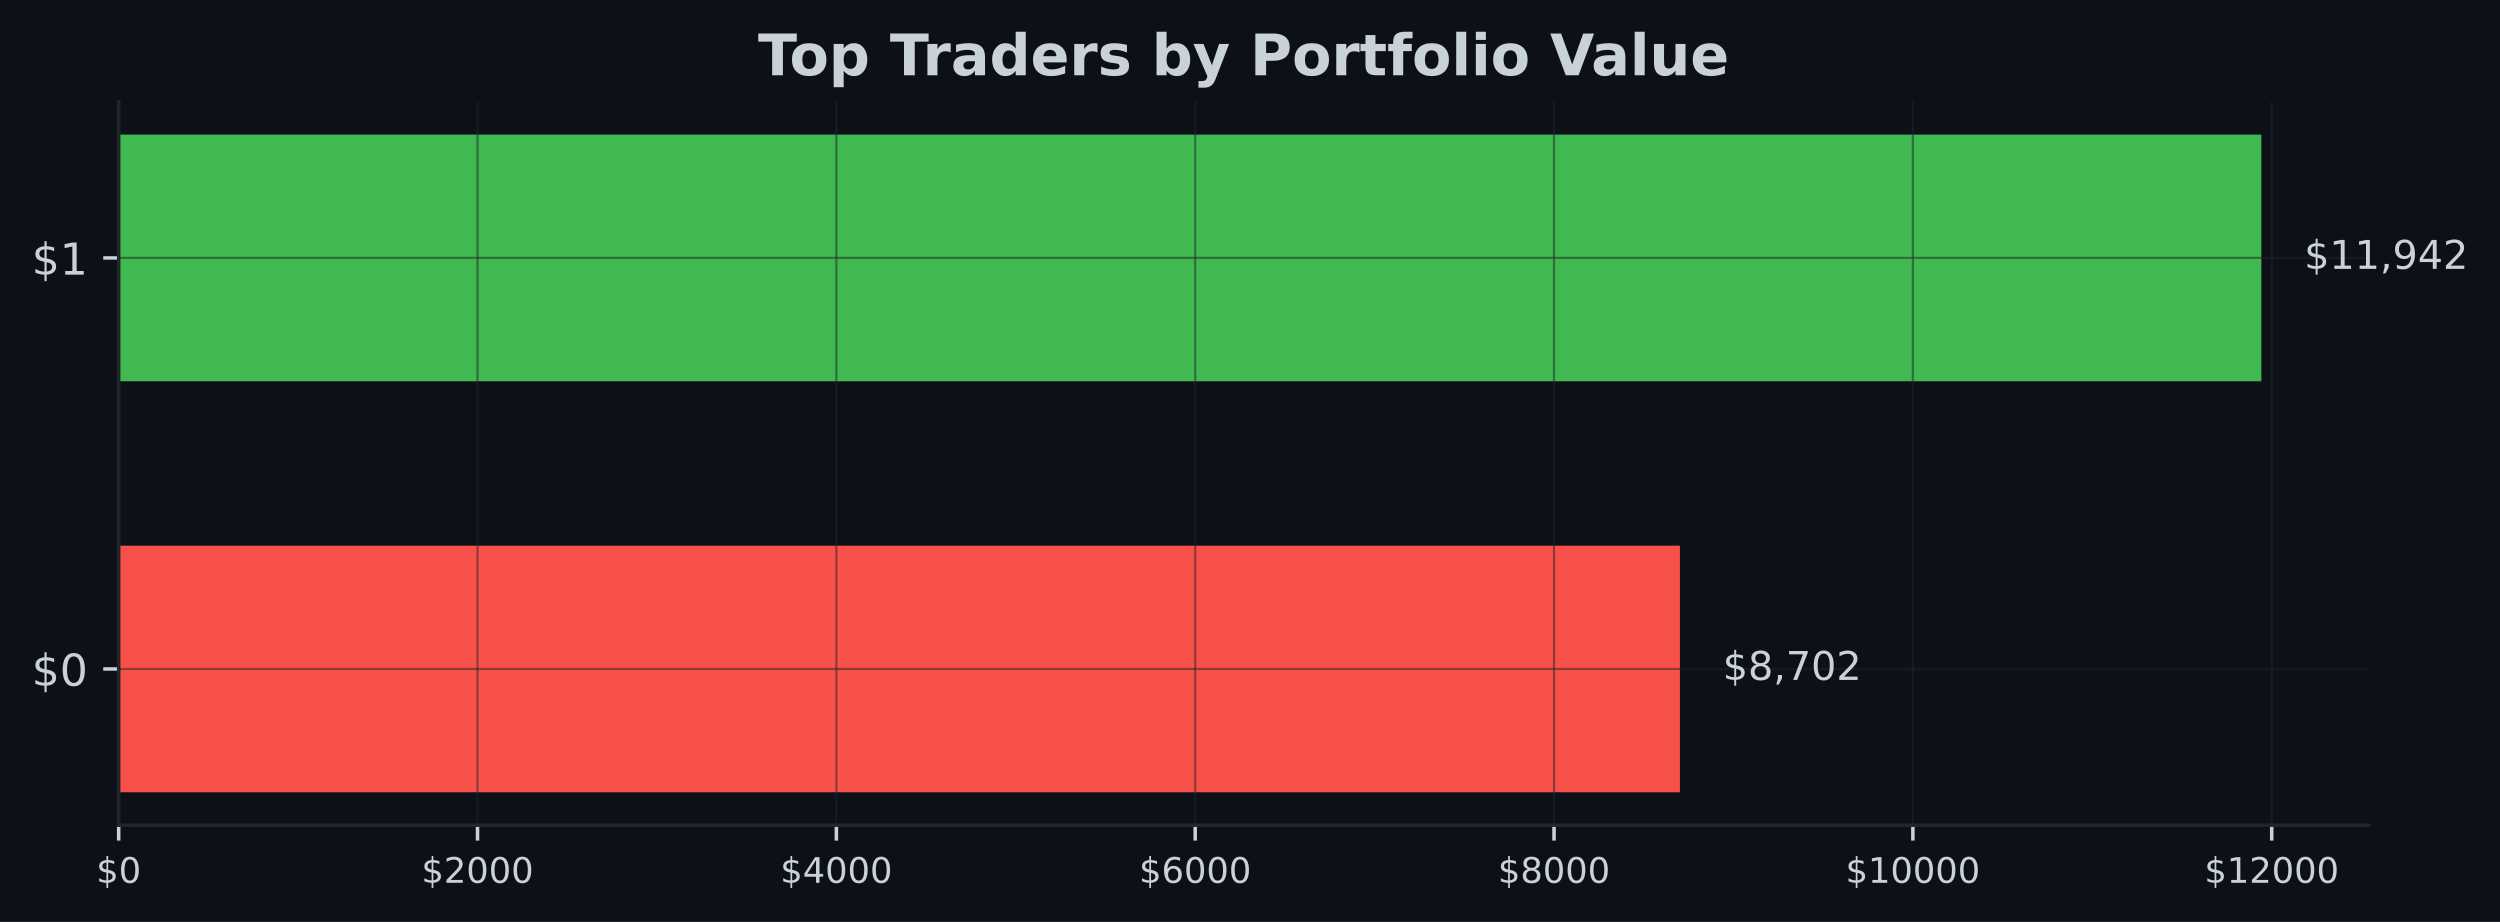
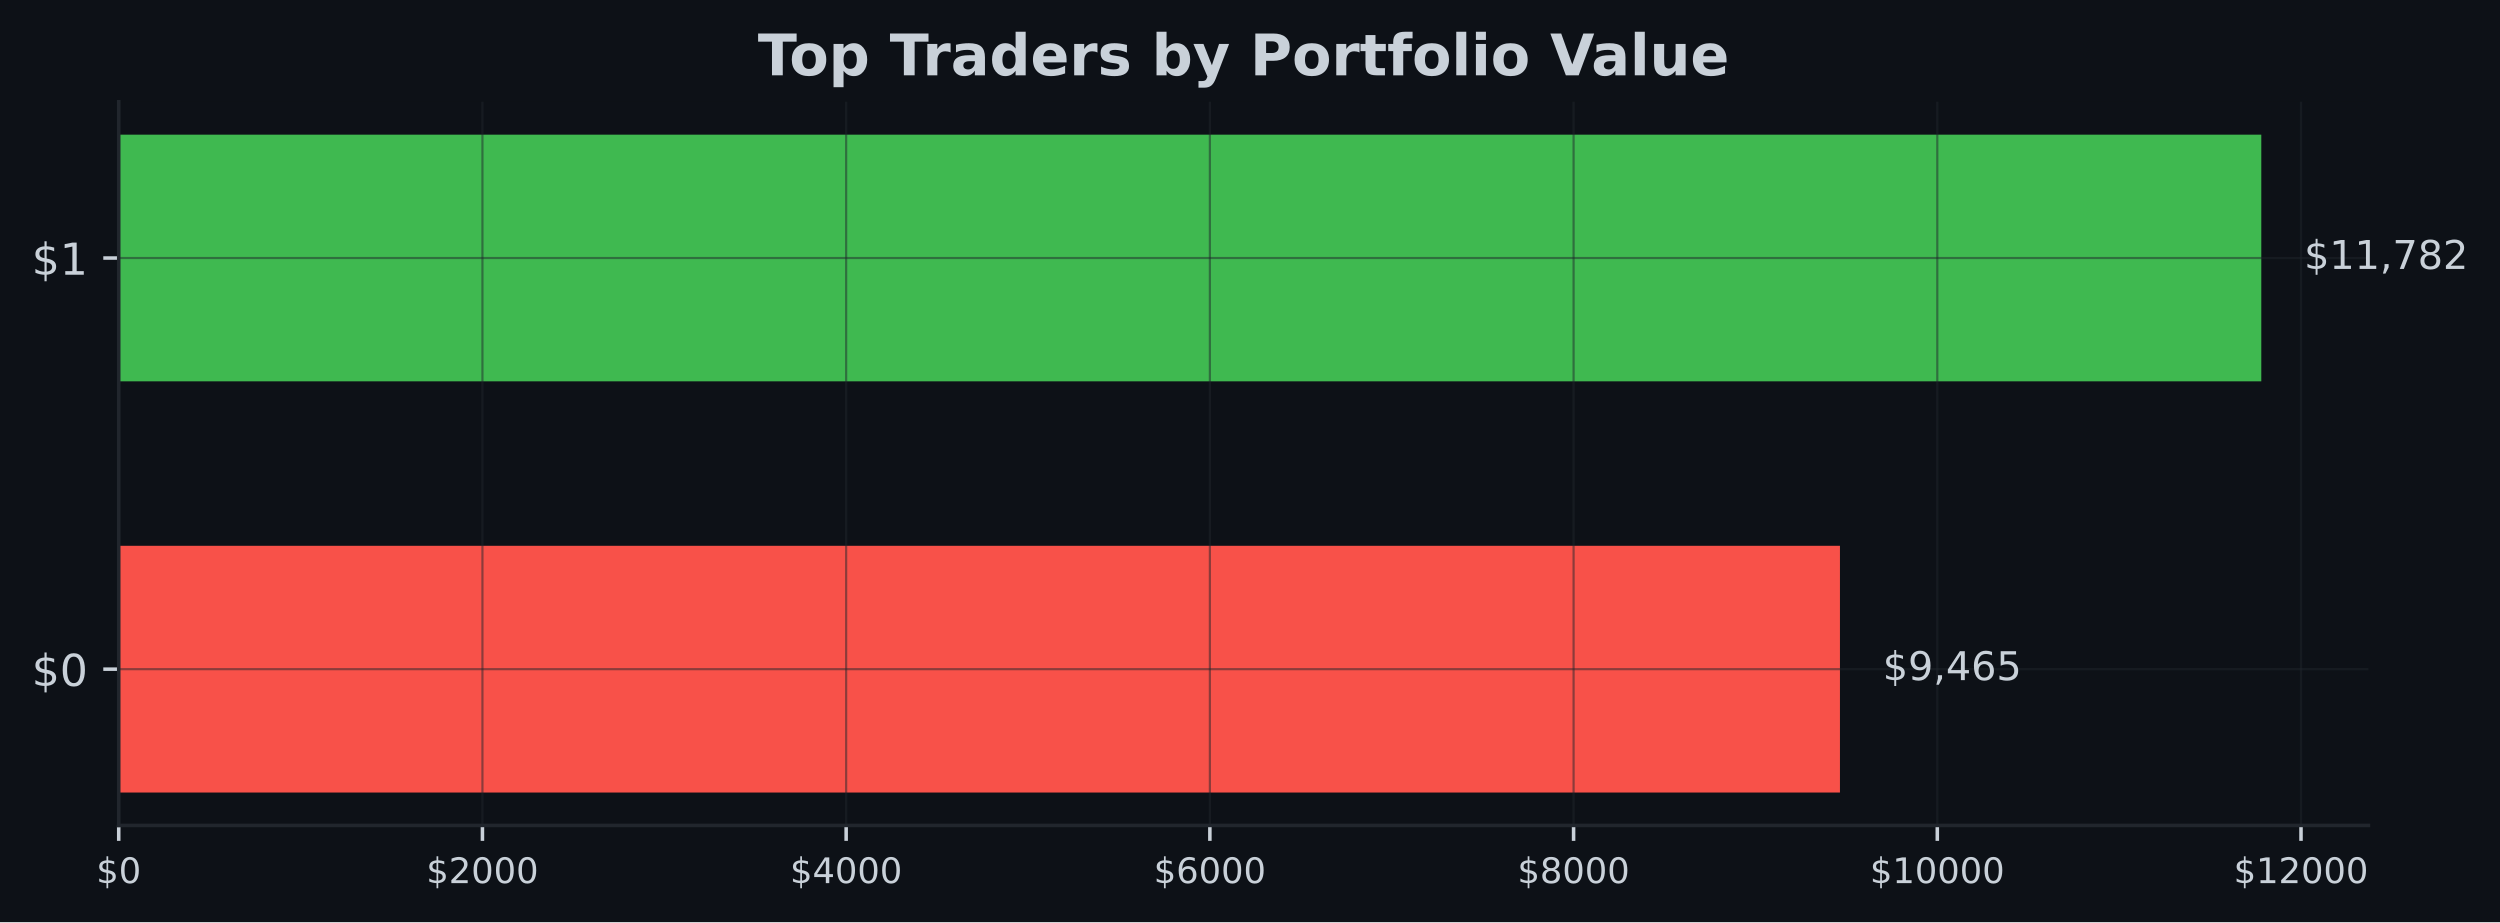
- <svg xmlns="http://www.w3.org/2000/svg" xmlns:xlink="http://www.w3.org/1999/xlink" width="567.145pt" height="209.14pt" viewBox="0 0 567.145 209.14" version="1.1">
+ <svg xmlns="http://www.w3.org/2000/svg" xmlns:xlink="http://www.w3.org/1999/xlink" width="566.97pt" height="209.14pt" viewBox="0 0 566.97 209.14" version="1.1">
  <defs>
    <style type="text/css">*{stroke-linejoin: round; stroke-linecap: butt}</style>
  </defs>
  <g id="figure_1">
    <g id="patch_1">
-       <path d="M 0 209.14  L 567.145 209.14  L 567.145 0  L 0 0  z " style="fill: #0d1117" />
+       <path d="M 0 209.14  L 566.97 209.14  L 566.97 0  L 0 0  z " style="fill: #0d1117" />
    </g>
    <g id="axes_1">
      <g id="patch_2">
-         <path d="M 26.925 187.198  L 537.309 187.198  L 537.309 23.078  L 26.925 23.078  z " style="fill: #0d1117" />
+         <path d="M 26.925 187.198  L 537.129 187.198  L 537.129 23.078  L 26.925 23.078  z " style="fill: #0d1117" />
      </g>
      <g id="patch_3">
-         <path d="M 26.925 179.738  L 381.104 179.738  L 381.104 123.788  L 26.925 123.788  z " clip-path="url(#p40f2e532a4)" style="fill: #f85149" />
+         <path d="M 26.925 179.738  L 417.278 179.738  L 417.278 123.788  L 26.925 123.788  z " clip-path="url(#p2e87854d51)" style="fill: #f85149" />
      </g>
      <g id="patch_4">
-         <path d="M 26.925 86.488  L 513.005 86.488  L 513.005 30.538  L 26.925 30.538  z " clip-path="url(#p40f2e532a4)" style="fill: #3fb950" />
+         <path d="M 26.925 86.488  L 512.834 86.488  L 512.834 30.538  L 26.925 30.538  z " clip-path="url(#p2e87854d51)" style="fill: #3fb950" />
      </g>
      <g id="matplotlib.axis_1">
        <g id="xtick_1">
          <g id="line2d_1">
-             <path d="M 26.925 187.198  L 26.925 23.078  " clip-path="url(#p40f2e532a4)" style="fill: none; stroke: #21262d; stroke-opacity: 0.5; stroke-width: 0.5; stroke-linecap: square" />
+             <path d="M 26.925 187.198  L 26.925 23.078  " clip-path="url(#p2e87854d51)" style="fill: none; stroke: #21262d; stroke-opacity: 0.5; stroke-width: 0.5; stroke-linecap: square" />
          </g>
          <g id="line2d_2">
            <defs>
-               <path id="mac647e2d2c" d="M 0 0  L 0 3.5  " style="stroke: #c9d1d9; stroke-width: 0.8" />
+               <path id="mc471b8c2b6" d="M 0 0  L 0 3.5  " style="stroke: #c9d1d9; stroke-width: 0.8" />
            </defs>
            <g>
-               <use xlink:href="#mac647e2d2c" x="26.925" y="187.198" style="fill: #c9d1d9; stroke: #c9d1d9; stroke-width: 0.8" />
+               <use xlink:href="#mc471b8c2b6" x="26.925" y="187.198" style="fill: #c9d1d9; stroke: #c9d1d9; stroke-width: 0.8" />
            </g>
          </g>
          <g id="text_1">
            <g style="fill: #c9d1d9" transform="translate(21.835 200.2767) scale(0.08 -0.08)">
              <defs>
                <path id="DejaVuSans-24" d="M 2163 -941  L 1850 -941  L 1847 0  Q 1519 6 1191 76  Q 863 147 531 288  L 531 850  Q 850 650 1176 548  Q 1503 447 1850 444  L 1850 1869  Q 1159 1981 845 2250  Q 531 2519 531 2988  Q 531 3497 872 3790  Q 1213 4084 1850 4128  L 1850 4863  L 2163 4863  L 2163 4138  Q 2453 4125 2725 4076  Q 2997 4028 3256 3944  L 3256 3397  Q 2997 3528 2723 3600  Q 2450 3672 2163 3684  L 2163 2350  Q 2872 2241 3206 1959  Q 3541 1678 3541 1191  Q 3541 663 3186 358  Q 2831 53 2163 6  L 2163 -941  z M 1850 2406  L 1850 3688  Q 1488 3647 1297 3481  Q 1106 3316 1106 3041  Q 1106 2772 1282 2622  Q 1459 2472 1850 2406  z M 2163 1806  L 2163 453  Q 2559 506 2761 678  Q 2963 850 2963 1131  Q 2963 1406 2770 1568  Q 2578 1731 2163 1806  z " transform="scale(0.015625)" />
                <path id="DejaVuSans-30" d="M 2034 4250  Q 1547 4250 1301 3770  Q 1056 3291 1056 2328  Q 1056 1369 1301 889  Q 1547 409 2034 409  Q 2525 409 2770 889  Q 3016 1369 3016 2328  Q 3016 3291 2770 3770  Q 2525 4250 2034 4250  z M 2034 4750  Q 2819 4750 3233 4129  Q 3647 3509 3647 2328  Q 3647 1150 3233 529  Q 2819 -91 2034 -91  Q 1250 -91 836 529  Q 422 1150 422 2328  Q 422 3509 836 4129  Q 1250 4750 2034 4750  z " transform="scale(0.015625)" />
              </defs>
              <use xlink:href="#DejaVuSans-24" />
              <use xlink:href="#DejaVuSans-30" transform="translate(63.62305 0)" />
            </g>
          </g>
        </g>
        <g id="xtick_2">
          <g id="line2d_3">
-             <path d="M 108.33 187.198  L 108.33 23.078  " clip-path="url(#p40f2e532a4)" style="fill: none; stroke: #21262d; stroke-opacity: 0.5; stroke-width: 0.5; stroke-linecap: square" />
+             <path d="M 109.411 187.198  L 109.411 23.078  " clip-path="url(#p2e87854d51)" style="fill: none; stroke: #21262d; stroke-opacity: 0.5; stroke-width: 0.5; stroke-linecap: square" />
          </g>
          <g id="line2d_4">
            <g>
-               <use xlink:href="#mac647e2d2c" x="108.33" y="187.198" style="fill: #c9d1d9; stroke: #c9d1d9; stroke-width: 0.8" />
+               <use xlink:href="#mc471b8c2b6" x="109.411" y="187.198" style="fill: #c9d1d9; stroke: #c9d1d9; stroke-width: 0.8" />
            </g>
          </g>
          <g id="text_2">
-             <g style="fill: #c9d1d9" transform="translate(95.60528 200.2767) scale(0.08 -0.08)">
+             <g style="fill: #c9d1d9" transform="translate(96.68619 200.2767) scale(0.08 -0.08)">
              <defs>
                <path id="DejaVuSans-32" d="M 1228 531  L 3431 531  L 3431 0  L 469 0  L 469 531  Q 828 903 1448 1529  Q 2069 2156 2228 2338  Q 2531 2678 2651 2914  Q 2772 3150 2772 3378  Q 2772 3750 2511 3984  Q 2250 4219 1831 4219  Q 1534 4219 1204 4116  Q 875 4013 500 3803  L 500 4441  Q 881 4594 1212 4672  Q 1544 4750 1819 4750  Q 2544 4750 2975 4387  Q 3406 4025 3406 3419  Q 3406 3131 3298 2873  Q 3191 2616 2906 2266  Q 2828 2175 2409 1742  Q 1991 1309 1228 531  z " transform="scale(0.015625)" />
              </defs>
              <use xlink:href="#DejaVuSans-24" />
              <use xlink:href="#DejaVuSans-32" transform="translate(63.62305 0)" />
              <use xlink:href="#DejaVuSans-30" transform="translate(127.2461 0)" />
              <use xlink:href="#DejaVuSans-30" transform="translate(190.8691 0)" />
              <use xlink:href="#DejaVuSans-30" transform="translate(254.4922 0)" />
            </g>
          </g>
        </g>
        <g id="xtick_3">
          <g id="line2d_5">
-             <path d="M 189.736 187.198  L 189.736 23.078  " clip-path="url(#p40f2e532a4)" style="fill: none; stroke: #21262d; stroke-opacity: 0.5; stroke-width: 0.5; stroke-linecap: square" />
+             <path d="M 191.897 187.198  L 191.897 23.078  " clip-path="url(#p2e87854d51)" style="fill: none; stroke: #21262d; stroke-opacity: 0.5; stroke-width: 0.5; stroke-linecap: square" />
          </g>
          <g id="line2d_6">
            <g>
-               <use xlink:href="#mac647e2d2c" x="189.736" y="187.198" style="fill: #c9d1d9; stroke: #c9d1d9; stroke-width: 0.8" />
+               <use xlink:href="#mc471b8c2b6" x="191.897" y="187.198" style="fill: #c9d1d9; stroke: #c9d1d9; stroke-width: 0.8" />
            </g>
          </g>
          <g id="text_3">
-             <g style="fill: #c9d1d9" transform="translate(177.0106 200.2767) scale(0.08 -0.08)">
+             <g style="fill: #c9d1d9" transform="translate(179.1724 200.2767) scale(0.08 -0.08)">
              <defs>
                <path id="DejaVuSans-34" d="M 2419 4116  L 825 1625  L 2419 1625  L 2419 4116  z M 2253 4666  L 3047 4666  L 3047 1625  L 3713 1625  L 3713 1100  L 3047 1100  L 3047 0  L 2419 0  L 2419 1100  L 313 1100  L 313 1709  L 2253 4666  z " transform="scale(0.015625)" />
              </defs>
              <use xlink:href="#DejaVuSans-24" />
              <use xlink:href="#DejaVuSans-34" transform="translate(63.62305 0)" />
              <use xlink:href="#DejaVuSans-30" transform="translate(127.2461 0)" />
              <use xlink:href="#DejaVuSans-30" transform="translate(190.8691 0)" />
              <use xlink:href="#DejaVuSans-30" transform="translate(254.4922 0)" />
            </g>
          </g>
        </g>
        <g id="xtick_4">
          <g id="line2d_7">
-             <path d="M 271.141 187.198  L 271.141 23.078  " clip-path="url(#p40f2e532a4)" style="fill: none; stroke: #21262d; stroke-opacity: 0.5; stroke-width: 0.5; stroke-linecap: square" />
+             <path d="M 274.384 187.198  L 274.384 23.078  " clip-path="url(#p2e87854d51)" style="fill: none; stroke: #21262d; stroke-opacity: 0.5; stroke-width: 0.5; stroke-linecap: square" />
          </g>
          <g id="line2d_8">
            <g>
-               <use xlink:href="#mac647e2d2c" x="271.141" y="187.198" style="fill: #c9d1d9; stroke: #c9d1d9; stroke-width: 0.8" />
+               <use xlink:href="#mc471b8c2b6" x="274.384" y="187.198" style="fill: #c9d1d9; stroke: #c9d1d9; stroke-width: 0.8" />
            </g>
          </g>
          <g id="text_4">
-             <g style="fill: #c9d1d9" transform="translate(258.4158 200.2767) scale(0.08 -0.08)">
+             <g style="fill: #c9d1d9" transform="translate(261.6586 200.2767) scale(0.08 -0.08)">
              <defs>
                <path id="DejaVuSans-36" d="M 2113 2584  Q 1688 2584 1439 2293  Q 1191 2003 1191 1497  Q 1191 994 1439 701  Q 1688 409 2113 409  Q 2538 409 2786 701  Q 3034 994 3034 1497  Q 3034 2003 2786 2293  Q 2538 2584 2113 2584  z M 3366 4563  L 3366 3988  Q 3128 4100 2886 4159  Q 2644 4219 2406 4219  Q 1781 4219 1451 3797  Q 1122 3375 1075 2522  Q 1259 2794 1537 2939  Q 1816 3084 2150 3084  Q 2853 3084 3261 2657  Q 3669 2231 3669 1497  Q 3669 778 3244 343  Q 2819 -91 2113 -91  Q 1303 -91 875 529  Q 447 1150 447 2328  Q 447 3434 972 4092  Q 1497 4750 2381 4750  Q 2619 4750 2861 4703  Q 3103 4656 3366 4563  z " transform="scale(0.015625)" />
              </defs>
              <use xlink:href="#DejaVuSans-24" />
              <use xlink:href="#DejaVuSans-36" transform="translate(63.62305 0)" />
              <use xlink:href="#DejaVuSans-30" transform="translate(127.2461 0)" />
              <use xlink:href="#DejaVuSans-30" transform="translate(190.8691 0)" />
              <use xlink:href="#DejaVuSans-30" transform="translate(254.4922 0)" />
            </g>
          </g>
        </g>
        <g id="xtick_5">
          <g id="line2d_9">
-             <path d="M 352.546 187.198  L 352.546 23.078  " clip-path="url(#p40f2e532a4)" style="fill: none; stroke: #21262d; stroke-opacity: 0.5; stroke-width: 0.5; stroke-linecap: square" />
+             <path d="M 356.87 187.198  L 356.87 23.078  " clip-path="url(#p2e87854d51)" style="fill: none; stroke: #21262d; stroke-opacity: 0.5; stroke-width: 0.5; stroke-linecap: square" />
          </g>
          <g id="line2d_10">
            <g>
-               <use xlink:href="#mac647e2d2c" x="352.546" y="187.198" style="fill: #c9d1d9; stroke: #c9d1d9; stroke-width: 0.8" />
+               <use xlink:href="#mc471b8c2b6" x="356.87" y="187.198" style="fill: #c9d1d9; stroke: #c9d1d9; stroke-width: 0.8" />
            </g>
          </g>
          <g id="text_5">
-             <g style="fill: #c9d1d9" transform="translate(339.8211 200.2767) scale(0.08 -0.08)">
+             <g style="fill: #c9d1d9" transform="translate(344.1448 200.2767) scale(0.08 -0.08)">
              <defs>
                <path id="DejaVuSans-38" d="M 2034 2216  Q 1584 2216 1326 1975  Q 1069 1734 1069 1313  Q 1069 891 1326 650  Q 1584 409 2034 409  Q 2484 409 2743 651  Q 3003 894 3003 1313  Q 3003 1734 2745 1975  Q 2488 2216 2034 2216  z M 1403 2484  Q 997 2584 770 2862  Q 544 3141 544 3541  Q 544 4100 942 4425  Q 1341 4750 2034 4750  Q 2731 4750 3128 4425  Q 3525 4100 3525 3541  Q 3525 3141 3298 2862  Q 3072 2584 2669 2484  Q 3125 2378 3379 2068  Q 3634 1759 3634 1313  Q 3634 634 3220 271  Q 2806 -91 2034 -91  Q 1263 -91 848 271  Q 434 634 434 1313  Q 434 1759 690 2068  Q 947 2378 1403 2484  z M 1172 3481  Q 1172 3119 1398 2916  Q 1625 2713 2034 2713  Q 2441 2713 2670 2916  Q 2900 3119 2900 3481  Q 2900 3844 2670 4047  Q 2441 4250 2034 4250  Q 1625 4250 1398 4047  Q 1172 3844 1172 3481  z " transform="scale(0.015625)" />
              </defs>
              <use xlink:href="#DejaVuSans-24" />
              <use xlink:href="#DejaVuSans-38" transform="translate(63.62305 0)" />
              <use xlink:href="#DejaVuSans-30" transform="translate(127.2461 0)" />
              <use xlink:href="#DejaVuSans-30" transform="translate(190.8691 0)" />
              <use xlink:href="#DejaVuSans-30" transform="translate(254.4922 0)" />
            </g>
          </g>
        </g>
        <g id="xtick_6">
          <g id="line2d_11">
-             <path d="M 433.951 187.198  L 433.951 23.078  " clip-path="url(#p40f2e532a4)" style="fill: none; stroke: #21262d; stroke-opacity: 0.5; stroke-width: 0.5; stroke-linecap: square" />
+             <path d="M 439.356 187.198  L 439.356 23.078  " clip-path="url(#p2e87854d51)" style="fill: none; stroke: #21262d; stroke-opacity: 0.5; stroke-width: 0.5; stroke-linecap: square" />
          </g>
          <g id="line2d_12">
            <g>
-               <use xlink:href="#mac647e2d2c" x="433.951" y="187.198" style="fill: #c9d1d9; stroke: #c9d1d9; stroke-width: 0.8" />
+               <use xlink:href="#mc471b8c2b6" x="439.356" y="187.198" style="fill: #c9d1d9; stroke: #c9d1d9; stroke-width: 0.8" />
            </g>
          </g>
          <g id="text_6">
-             <g style="fill: #c9d1d9" transform="translate(418.6814 200.2767) scale(0.08 -0.08)">
+             <g style="fill: #c9d1d9" transform="translate(424.086 200.2767) scale(0.08 -0.08)">
              <defs>
                <path id="DejaVuSans-31" d="M 794 531  L 1825 531  L 1825 4091  L 703 3866  L 703 4441  L 1819 4666  L 2450 4666  L 2450 531  L 3481 531  L 3481 0  L 794 0  L 794 531  z " transform="scale(0.015625)" />
              </defs>
              <use xlink:href="#DejaVuSans-24" />
              <use xlink:href="#DejaVuSans-31" transform="translate(63.62305 0)" />
              <use xlink:href="#DejaVuSans-30" transform="translate(127.2461 0)" />
              <use xlink:href="#DejaVuSans-30" transform="translate(190.8691 0)" />
              <use xlink:href="#DejaVuSans-30" transform="translate(254.4922 0)" />
              <use xlink:href="#DejaVuSans-30" transform="translate(318.1152 0)" />
            </g>
          </g>
        </g>
        <g id="xtick_7">
          <g id="line2d_13">
-             <path d="M 515.357 187.198  L 515.357 23.078  " clip-path="url(#p40f2e532a4)" style="fill: none; stroke: #21262d; stroke-opacity: 0.5; stroke-width: 0.5; stroke-linecap: square" />
+             <path d="M 521.842 187.198  L 521.842 23.078  " clip-path="url(#p2e87854d51)" style="fill: none; stroke: #21262d; stroke-opacity: 0.5; stroke-width: 0.5; stroke-linecap: square" />
          </g>
          <g id="line2d_14">
            <g>
-               <use xlink:href="#mac647e2d2c" x="515.357" y="187.198" style="fill: #c9d1d9; stroke: #c9d1d9; stroke-width: 0.8" />
+               <use xlink:href="#mc471b8c2b6" x="521.842" y="187.198" style="fill: #c9d1d9; stroke: #c9d1d9; stroke-width: 0.8" />
            </g>
          </g>
          <g id="text_7">
-             <g style="fill: #c9d1d9" transform="translate(500.0867 200.2767) scale(0.08 -0.08)">
+             <g style="fill: #c9d1d9" transform="translate(506.5722 200.2767) scale(0.08 -0.08)">
              <use xlink:href="#DejaVuSans-24" />
              <use xlink:href="#DejaVuSans-31" transform="translate(63.62305 0)" />
              <use xlink:href="#DejaVuSans-32" transform="translate(127.2461 0)" />
              <use xlink:href="#DejaVuSans-30" transform="translate(190.8691 0)" />
              <use xlink:href="#DejaVuSans-30" transform="translate(254.4922 0)" />
              <use xlink:href="#DejaVuSans-30" transform="translate(318.1152 0)" />
            </g>
          </g>
        </g>
      </g>
      <g id="matplotlib.axis_2">
        <g id="ytick_1">
          <g id="line2d_15">
-             <path d="M 26.925 151.763  L 537.309 151.763  " clip-path="url(#p40f2e532a4)" style="fill: none; stroke: #21262d; stroke-opacity: 0.5; stroke-width: 0.5; stroke-linecap: square" />
+             <path d="M 26.925 151.763  L 537.129 151.763  " clip-path="url(#p2e87854d51)" style="fill: none; stroke: #21262d; stroke-opacity: 0.5; stroke-width: 0.5; stroke-linecap: square" />
          </g>
          <g id="line2d_16">
            <defs>
-               <path id="m3326556c61" d="M 0 0  L -3.5 0  " style="stroke: #c9d1d9; stroke-width: 0.8" />
+               <path id="m6fc11054eb" d="M 0 0  L -3.5 0  " style="stroke: #c9d1d9; stroke-width: 0.8" />
            </defs>
            <g>
-               <use xlink:href="#m3326556c61" x="26.925" y="151.763" style="fill: #c9d1d9; stroke: #c9d1d9; stroke-width: 0.8" />
+               <use xlink:href="#m6fc11054eb" x="26.925" y="151.763" style="fill: #c9d1d9; stroke: #c9d1d9; stroke-width: 0.8" />
            </g>
          </g>
          <g id="text_8">
            <g style="fill: #c9d1d9" transform="translate(7.2 155.5622) scale(0.1 -0.1)">
              <use xlink:href="#DejaVuSans-24" />
              <use xlink:href="#DejaVuSans-30" transform="translate(63.62305 0)" />
            </g>
          </g>
        </g>
        <g id="ytick_2">
          <g id="line2d_17">
-             <path d="M 26.925 58.513  L 537.309 58.513  " clip-path="url(#p40f2e532a4)" style="fill: none; stroke: #21262d; stroke-opacity: 0.5; stroke-width: 0.5; stroke-linecap: square" />
+             <path d="M 26.925 58.513  L 537.129 58.513  " clip-path="url(#p2e87854d51)" style="fill: none; stroke: #21262d; stroke-opacity: 0.5; stroke-width: 0.5; stroke-linecap: square" />
          </g>
          <g id="line2d_18">
            <g>
-               <use xlink:href="#m3326556c61" x="26.925" y="58.513" style="fill: #c9d1d9; stroke: #c9d1d9; stroke-width: 0.8" />
+               <use xlink:href="#m6fc11054eb" x="26.925" y="58.513" style="fill: #c9d1d9; stroke: #c9d1d9; stroke-width: 0.8" />
            </g>
          </g>
          <g id="text_9">
            <g style="fill: #c9d1d9" transform="translate(7.2 62.31219) scale(0.1 -0.1)">
              <use xlink:href="#DejaVuSans-24" />
              <use xlink:href="#DejaVuSans-31" transform="translate(63.62305 0)" />
            </g>
          </g>
        </g>
      </g>
      <g id="patch_5">
        <path d="M 26.925 187.198  L 26.925 23.078  " style="fill: none; stroke: #21262d; stroke-width: 0.8; stroke-linejoin: miter; stroke-linecap: square" />
      </g>
      <g id="patch_6">
-         <path d="M 26.925 187.198  L 537.309 187.198  " style="fill: none; stroke: #21262d; stroke-width: 0.8; stroke-linejoin: miter; stroke-linecap: square" />
+         <path d="M 26.925 187.198  L 537.129 187.198  " style="fill: none; stroke: #21262d; stroke-width: 0.8; stroke-linejoin: miter; stroke-linecap: square" />
      </g>
      <g id="text_10">
-         <g style="fill: #c9d1d9" transform="translate(390.8259 154.2464) scale(0.09 -0.09)">
+         <g style="fill: #c9d1d9" transform="translate(426.9959 154.2464) scale(0.09 -0.09)">
          <defs>
+             <path id="DejaVuSans-39" d="M 703 97  L 703 672  Q 941 559 1184 500  Q 1428 441 1663 441  Q 2288 441 2617 861  Q 2947 1281 2994 2138  Q 2813 1869 2534 1725  Q 2256 1581 1919 1581  Q 1219 1581 811 2004  Q 403 2428 403 3163  Q 403 3881 828 4315  Q 1253 4750 1959 4750  Q 2769 4750 3195 4129  Q 3622 3509 3622 2328  Q 3622 1225 3098 567  Q 2575 -91 1691 -91  Q 1453 -91 1209 -44  Q 966 3 703 97  z M 1959 2075  Q 2384 2075 2632 2365  Q 2881 2656 2881 3163  Q 2881 3666 2632 3958  Q 2384 4250 1959 4250  Q 1534 4250 1286 3958  Q 1038 3666 1038 3163  Q 1038 2656 1286 2365  Q 1534 2075 1959 2075  z " transform="scale(0.015625)" />
            <path id="DejaVuSans-2c" d="M 750 794  L 1409 794  L 1409 256  L 897 -744  L 494 -744  L 750 256  L 750 794  z " transform="scale(0.015625)" />
-             <path id="DejaVuSans-37" d="M 525 4666  L 3525 4666  L 3525 4397  L 1831 0  L 1172 0  L 2766 4134  L 525 4134  L 525 4666  z " transform="scale(0.015625)" />
+             <path id="DejaVuSans-35" d="M 691 4666  L 3169 4666  L 3169 4134  L 1269 4134  L 1269 2991  Q 1406 3038 1543 3061  Q 1681 3084 1819 3084  Q 2600 3084 3056 2656  Q 3513 2228 3513 1497  Q 3513 744 3044 326  Q 2575 -91 1722 -91  Q 1428 -91 1123 -41  Q 819 9 494 109  L 494 744  Q 775 591 1075 516  Q 1375 441 1709 441  Q 2250 441 2565 725  Q 2881 1009 2881 1497  Q 2881 1984 2565 2268  Q 2250 2553 1709 2553  Q 1456 2553 1204 2497  Q 953 2441 691 2322  L 691 4666  z " transform="scale(0.015625)" />
          </defs>
          <use xlink:href="#DejaVuSans-24" />
-           <use xlink:href="#DejaVuSans-38" transform="translate(63.62305 0)" />
+           <use xlink:href="#DejaVuSans-39" transform="translate(63.62305 0)" />
          <use xlink:href="#DejaVuSans-2c" transform="translate(127.2461 0)" />
-           <use xlink:href="#DejaVuSans-37" transform="translate(159.0332 0)" />
-           <use xlink:href="#DejaVuSans-30" transform="translate(222.6562 0)" />
-           <use xlink:href="#DejaVuSans-32" transform="translate(286.2793 0)" />
+           <use xlink:href="#DejaVuSans-34" transform="translate(159.0332 0)" />
+           <use xlink:href="#DejaVuSans-36" transform="translate(222.6562 0)" />
+           <use xlink:href="#DejaVuSans-35" transform="translate(286.2793 0)" />
        </g>
      </g>
      <g id="text_11">
-         <g style="fill: #c9d1d9" transform="translate(522.7269 60.99641) scale(0.09 -0.09)">
+         <g style="fill: #c9d1d9" transform="translate(522.552 60.99641) scale(0.09 -0.09)">
          <defs>
-             <path id="DejaVuSans-39" d="M 703 97  L 703 672  Q 941 559 1184 500  Q 1428 441 1663 441  Q 2288 441 2617 861  Q 2947 1281 2994 2138  Q 2813 1869 2534 1725  Q 2256 1581 1919 1581  Q 1219 1581 811 2004  Q 403 2428 403 3163  Q 403 3881 828 4315  Q 1253 4750 1959 4750  Q 2769 4750 3195 4129  Q 3622 3509 3622 2328  Q 3622 1225 3098 567  Q 2575 -91 1691 -91  Q 1453 -91 1209 -44  Q 966 3 703 97  z M 1959 2075  Q 2384 2075 2632 2365  Q 2881 2656 2881 3163  Q 2881 3666 2632 3958  Q 2384 4250 1959 4250  Q 1534 4250 1286 3958  Q 1038 3666 1038 3163  Q 1038 2656 1286 2365  Q 1534 2075 1959 2075  z " transform="scale(0.015625)" />
+             <path id="DejaVuSans-37" d="M 525 4666  L 3525 4666  L 3525 4397  L 1831 0  L 1172 0  L 2766 4134  L 525 4134  L 525 4666  z " transform="scale(0.015625)" />
          </defs>
          <use xlink:href="#DejaVuSans-24" />
          <use xlink:href="#DejaVuSans-31" transform="translate(63.62305 0)" />
          <use xlink:href="#DejaVuSans-31" transform="translate(127.2461 0)" />
          <use xlink:href="#DejaVuSans-2c" transform="translate(190.8691 0)" />
-           <use xlink:href="#DejaVuSans-39" transform="translate(222.6562 0)" />
-           <use xlink:href="#DejaVuSans-34" transform="translate(286.2793 0)" />
+           <use xlink:href="#DejaVuSans-37" transform="translate(222.6562 0)" />
+           <use xlink:href="#DejaVuSans-38" transform="translate(286.2793 0)" />
          <use xlink:href="#DejaVuSans-32" transform="translate(349.9023 0)" />
        </g>
      </g>
      <g id="text_12">
-         <g style="fill: #c9d1d9" transform="translate(171.9574 17.07797) scale(0.13 -0.13)">
+         <g style="fill: #c9d1d9" transform="translate(171.8674 17.07797) scale(0.13 -0.13)">
          <defs>
            <path id="DejaVuSans-Bold-54" d="M 31 4666  L 4331 4666  L 4331 3756  L 2784 3756  L 2784 0  L 1581 0  L 1581 3756  L 31 3756  L 31 4666  z " transform="scale(0.015625)" />
            <path id="DejaVuSans-Bold-6f" d="M 2203 2784  Q 1831 2784 1636 2517  Q 1441 2250 1441 1747  Q 1441 1244 1636 976  Q 1831 709 2203 709  Q 2569 709 2762 976  Q 2956 1244 2956 1747  Q 2956 2250 2762 2517  Q 2569 2784 2203 2784  z M 2203 3584  Q 3106 3584 3614 3096  Q 4122 2609 4122 1747  Q 4122 884 3614 396  Q 3106 -91 2203 -91  Q 1297 -91 786 396  Q 275 884 275 1747  Q 275 2609 786 3096  Q 1297 3584 2203 3584  z " transform="scale(0.015625)" />
            <path id="DejaVuSans-Bold-70" d="M 1656 506  L 1656 -1331  L 538 -1331  L 538 3500  L 1656 3500  L 1656 2988  Q 1888 3294 2169 3439  Q 2450 3584 2816 3584  Q 3463 3584 3878 3070  Q 4294 2556 4294 1747  Q 4294 938 3878 423  Q 3463 -91 2816 -91  Q 2450 -91 2169 54  Q 1888 200 1656 506  z M 2400 2772  Q 2041 2772 1848 2508  Q 1656 2244 1656 1747  Q 1656 1250 1848 986  Q 2041 722 2400 722  Q 2759 722 2948 984  Q 3138 1247 3138 1747  Q 3138 2247 2948 2509  Q 2759 2772 2400 2772  z " transform="scale(0.015625)" />
            <path id="DejaVuSans-Bold-20" transform="scale(0.015625)" />
            <path id="DejaVuSans-Bold-72" d="M 3138 2547  Q 2991 2616 2845 2648  Q 2700 2681 2553 2681  Q 2122 2681 1889 2404  Q 1656 2128 1656 1613  L 1656 0  L 538 0  L 538 3500  L 1656 3500  L 1656 2925  Q 1872 3269 2151 3426  Q 2431 3584 2822 3584  Q 2878 3584 2943 3579  Q 3009 3575 3134 3559  L 3138 2547  z " transform="scale(0.015625)" />
            <path id="DejaVuSans-Bold-61" d="M 2106 1575  Q 1756 1575 1579 1456  Q 1403 1338 1403 1106  Q 1403 894 1545 773  Q 1688 653 1941 653  Q 2256 653 2472 879  Q 2688 1106 2688 1447  L 2688 1575  L 2106 1575  z M 3816 1997  L 3816 0  L 2688 0  L 2688 519  Q 2463 200 2181 54  Q 1900 -91 1497 -91  Q 953 -91 614 226  Q 275 544 275 1050  Q 275 1666 698 1953  Q 1122 2241 2028 2241  L 2688 2241  L 2688 2328  Q 2688 2594 2478 2717  Q 2269 2841 1825 2841  Q 1466 2841 1156 2769  Q 847 2697 581 2553  L 581 3406  Q 941 3494 1303 3539  Q 1666 3584 2028 3584  Q 2975 3584 3395 3211  Q 3816 2838 3816 1997  z " transform="scale(0.015625)" />
            <path id="DejaVuSans-Bold-64" d="M 2919 2988  L 2919 4863  L 4044 4863  L 4044 0  L 2919 0  L 2919 506  Q 2688 197 2409 53  Q 2131 -91 1766 -91  Q 1119 -91 703 423  Q 288 938 288 1747  Q 288 2556 703 3070  Q 1119 3584 1766 3584  Q 2128 3584 2408 3439  Q 2688 3294 2919 2988  z M 2181 722  Q 2541 722 2730 984  Q 2919 1247 2919 1747  Q 2919 2247 2730 2509  Q 2541 2772 2181 2772  Q 1825 2772 1636 2509  Q 1447 2247 1447 1747  Q 1447 1247 1636 984  Q 1825 722 2181 722  z " transform="scale(0.015625)" />
            <path id="DejaVuSans-Bold-65" d="M 4031 1759  L 4031 1441  L 1416 1441  Q 1456 1047 1700 850  Q 1944 653 2381 653  Q 2734 653 3104 758  Q 3475 863 3866 1075  L 3866 213  Q 3469 63 3072 -14  Q 2675 -91 2278 -91  Q 1328 -91 801 392  Q 275 875 275 1747  Q 275 2603 792 3093  Q 1309 3584 2216 3584  Q 3041 3584 3536 3087  Q 4031 2591 4031 1759  z M 2881 2131  Q 2881 2450 2695 2645  Q 2509 2841 2209 2841  Q 1884 2841 1681 2658  Q 1478 2475 1428 2131  L 2881 2131  z " transform="scale(0.015625)" />
            <path id="DejaVuSans-Bold-73" d="M 3272 3391  L 3272 2541  Q 2913 2691 2578 2766  Q 2244 2841 1947 2841  Q 1628 2841 1473 2761  Q 1319 2681 1319 2516  Q 1319 2381 1436 2309  Q 1553 2238 1856 2203  L 2053 2175  Q 2913 2066 3209 1816  Q 3506 1566 3506 1031  Q 3506 472 3093 190  Q 2681 -91 1863 -91  Q 1516 -91 1145 -36  Q 775 19 384 128  L 384 978  Q 719 816 1070 734  Q 1422 653 1784 653  Q 2113 653 2278 743  Q 2444 834 2444 1013  Q 2444 1163 2330 1236  Q 2216 1309 1875 1350  L 1678 1375  Q 931 1469 631 1722  Q 331 1975 331 2491  Q 331 3047 712 3315  Q 1094 3584 1881 3584  Q 2191 3584 2531 3537  Q 2872 3491 3272 3391  z " transform="scale(0.015625)" />
            <path id="DejaVuSans-Bold-62" d="M 2400 722  Q 2759 722 2948 984  Q 3138 1247 3138 1747  Q 3138 2247 2948 2509  Q 2759 2772 2400 2772  Q 2041 2772 1848 2508  Q 1656 2244 1656 1747  Q 1656 1250 1848 986  Q 2041 722 2400 722  z M 1656 2988  Q 1888 3294 2169 3439  Q 2450 3584 2816 3584  Q 3463 3584 3878 3070  Q 4294 2556 4294 1747  Q 4294 938 3878 423  Q 3463 -91 2816 -91  Q 2450 -91 2169 54  Q 1888 200 1656 506  L 1656 0  L 538 0  L 538 4863  L 1656 4863  L 1656 2988  z " transform="scale(0.015625)" />
            <path id="DejaVuSans-Bold-79" d="M 78 3500  L 1197 3500  L 2138 1125  L 2938 3500  L 4056 3500  L 2584 -331  Q 2363 -916 2067 -1148  Q 1772 -1381 1288 -1381  L 641 -1381  L 641 -647  L 991 -647  Q 1275 -647 1404 -556  Q 1534 -466 1606 -231  L 1638 -134  L 78 3500  z " transform="scale(0.015625)" />
            <path id="DejaVuSans-Bold-50" d="M 588 4666  L 2584 4666  Q 3475 4666 3951 4270  Q 4428 3875 4428 3144  Q 4428 2409 3951 2014  Q 3475 1619 2584 1619  L 1791 1619  L 1791 0  L 588 0  L 588 4666  z M 1791 3794  L 1791 2491  L 2456 2491  Q 2806 2491 2997 2661  Q 3188 2831 3188 3144  Q 3188 3456 2997 3625  Q 2806 3794 2456 3794  L 1791 3794  z " transform="scale(0.015625)" />
            <path id="DejaVuSans-Bold-74" d="M 1759 4494  L 1759 3500  L 2913 3500  L 2913 2700  L 1759 2700  L 1759 1216  Q 1759 972 1856 886  Q 1953 800 2241 800  L 2816 800  L 2816 0  L 1856 0  Q 1194 0 917 276  Q 641 553 641 1216  L 641 2700  L 84 2700  L 84 3500  L 641 3500  L 641 4494  L 1759 4494  z " transform="scale(0.015625)" />
            <path id="DejaVuSans-Bold-66" d="M 2841 4863  L 2841 4128  L 2222 4128  Q 1984 4128 1890 4042  Q 1797 3956 1797 3744  L 1797 3500  L 2753 3500  L 2753 2700  L 1797 2700  L 1797 0  L 678 0  L 678 2700  L 122 2700  L 122 3500  L 678 3500  L 678 3744  Q 678 4316 997 4589  Q 1316 4863 1984 4863  L 2841 4863  z " transform="scale(0.015625)" />
            <path id="DejaVuSans-Bold-6c" d="M 538 4863  L 1656 4863  L 1656 0  L 538 0  L 538 4863  z " transform="scale(0.015625)" />
            <path id="DejaVuSans-Bold-69" d="M 538 3500  L 1656 3500  L 1656 0  L 538 0  L 538 3500  z M 538 4863  L 1656 4863  L 1656 3950  L 538 3950  L 538 4863  z " transform="scale(0.015625)" />
            <path id="DejaVuSans-Bold-56" d="M 31 4666  L 1241 4666  L 2478 1222  L 3713 4666  L 4922 4666  L 3194 0  L 1759 0  L 31 4666  z " transform="scale(0.015625)" />
            <path id="DejaVuSans-Bold-75" d="M 500 1363  L 500 3500  L 1625 3500  L 1625 3150  Q 1625 2866 1622 2436  Q 1619 2006 1619 1863  Q 1619 1441 1641 1255  Q 1663 1069 1716 984  Q 1784 875 1895 815  Q 2006 756 2150 756  Q 2500 756 2700 1025  Q 2900 1294 2900 1772  L 2900 3500  L 4019 3500  L 4019 0  L 2900 0  L 2900 506  Q 2647 200 2364 54  Q 2081 -91 1741 -91  Q 1134 -91 817 281  Q 500 653 500 1363  z " transform="scale(0.015625)" />
          </defs>
          <use xlink:href="#DejaVuSans-Bold-54" />
          <use xlink:href="#DejaVuSans-Bold-6f" transform="translate(54.96289 0)" />
          <use xlink:href="#DejaVuSans-Bold-70" transform="translate(123.6641 0)" />
          <use xlink:href="#DejaVuSans-Bold-20" transform="translate(195.2461 0)" />
          <use xlink:href="#DejaVuSans-Bold-54" transform="translate(230.0605 0)" />
          <use xlink:href="#DejaVuSans-Bold-72" transform="translate(287.2734 0)" />
          <use xlink:href="#DejaVuSans-Bold-61" transform="translate(336.5898 0)" />
          <use xlink:href="#DejaVuSans-Bold-64" transform="translate(404.0703 0)" />
          <use xlink:href="#DejaVuSans-Bold-65" transform="translate(475.6523 0)" />
          <use xlink:href="#DejaVuSans-Bold-72" transform="translate(543.4746 0)" />
          <use xlink:href="#DejaVuSans-Bold-73" transform="translate(592.791 0)" />
          <use xlink:href="#DejaVuSans-Bold-20" transform="translate(652.3125 0)" />
          <use xlink:href="#DejaVuSans-Bold-62" transform="translate(687.127 0)" />
          <use xlink:href="#DejaVuSans-Bold-79" transform="translate(758.709 0)" />
          <use xlink:href="#DejaVuSans-Bold-20" transform="translate(823.8945 0)" />
          <use xlink:href="#DejaVuSans-Bold-50" transform="translate(858.709 0)" />
          <use xlink:href="#DejaVuSans-Bold-6f" transform="translate(932 0)" />
          <use xlink:href="#DejaVuSans-Bold-72" transform="translate(1000.701 0)" />
          <use xlink:href="#DejaVuSans-Bold-74" transform="translate(1050.018 0)" />
          <use xlink:href="#DejaVuSans-Bold-66" transform="translate(1097.82 0)" />
          <use xlink:href="#DejaVuSans-Bold-6f" transform="translate(1141.326 0)" />
          <use xlink:href="#DejaVuSans-Bold-6c" transform="translate(1210.027 0)" />
          <use xlink:href="#DejaVuSans-Bold-69" transform="translate(1244.305 0)" />
          <use xlink:href="#DejaVuSans-Bold-6f" transform="translate(1278.582 0)" />
          <use xlink:href="#DejaVuSans-Bold-20" transform="translate(1347.283 0)" />
          <use xlink:href="#DejaVuSans-Bold-56" transform="translate(1382.098 0)" />
          <use xlink:href="#DejaVuSans-Bold-61" transform="translate(1453.99 0)" />
          <use xlink:href="#DejaVuSans-Bold-6c" transform="translate(1521.471 0)" />
          <use xlink:href="#DejaVuSans-Bold-75" transform="translate(1555.748 0)" />
          <use xlink:href="#DejaVuSans-Bold-65" transform="translate(1626.939 0)" />
        </g>
      </g>
    </g>
  </g>
  <defs>
-     <clipPath id="p40f2e532a4">
-       <rect x="26.925" y="23.078" width="510.384" height="164.12" />
+     <clipPath id="p2e87854d51">
+       <rect x="26.925" y="23.078" width="510.204" height="164.12" />
    </clipPath>
  </defs>
</svg>
